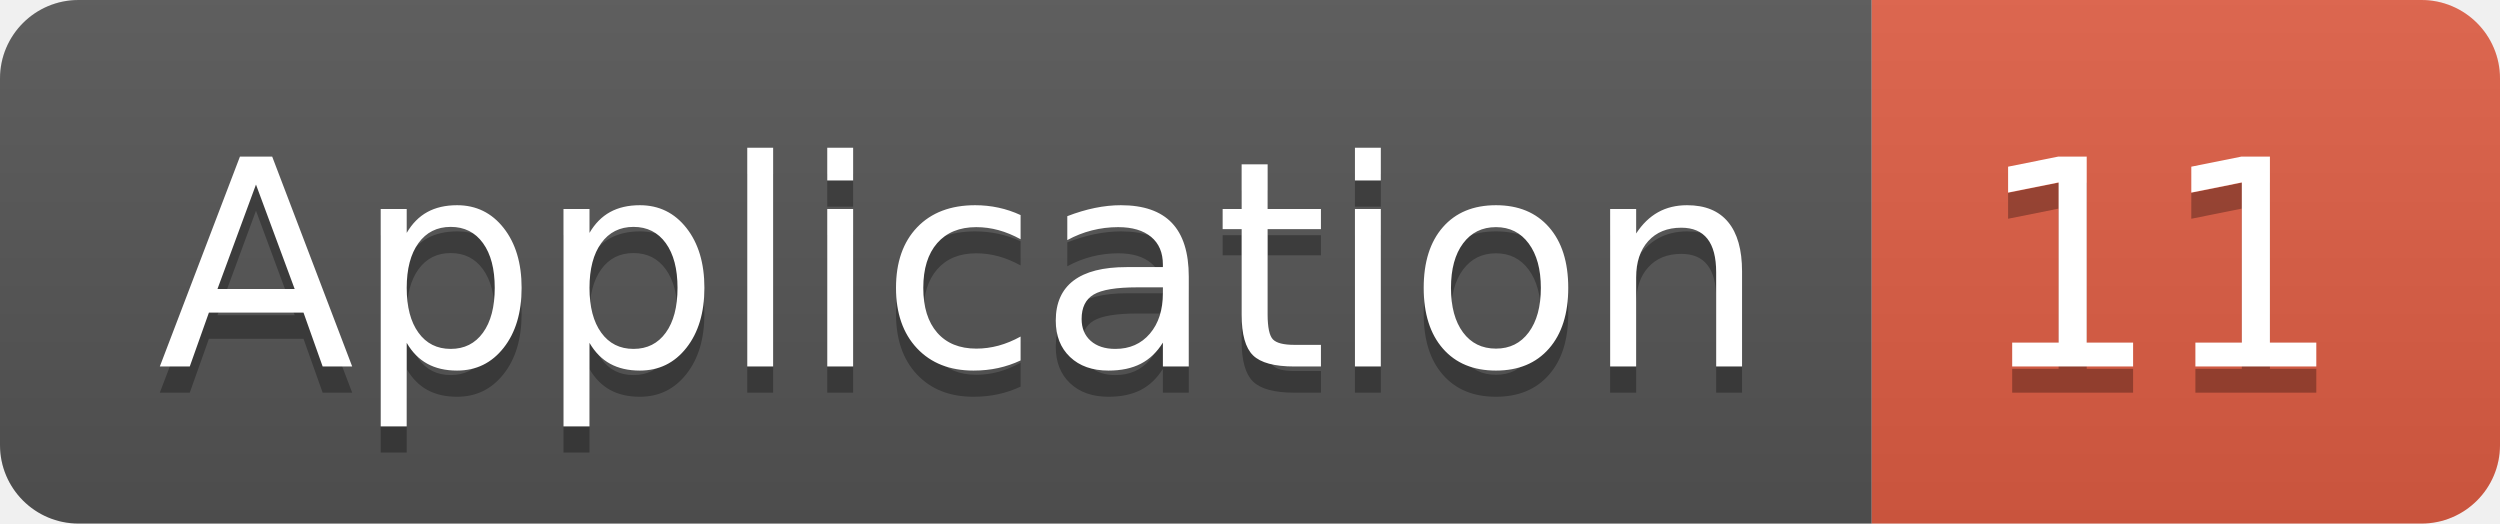
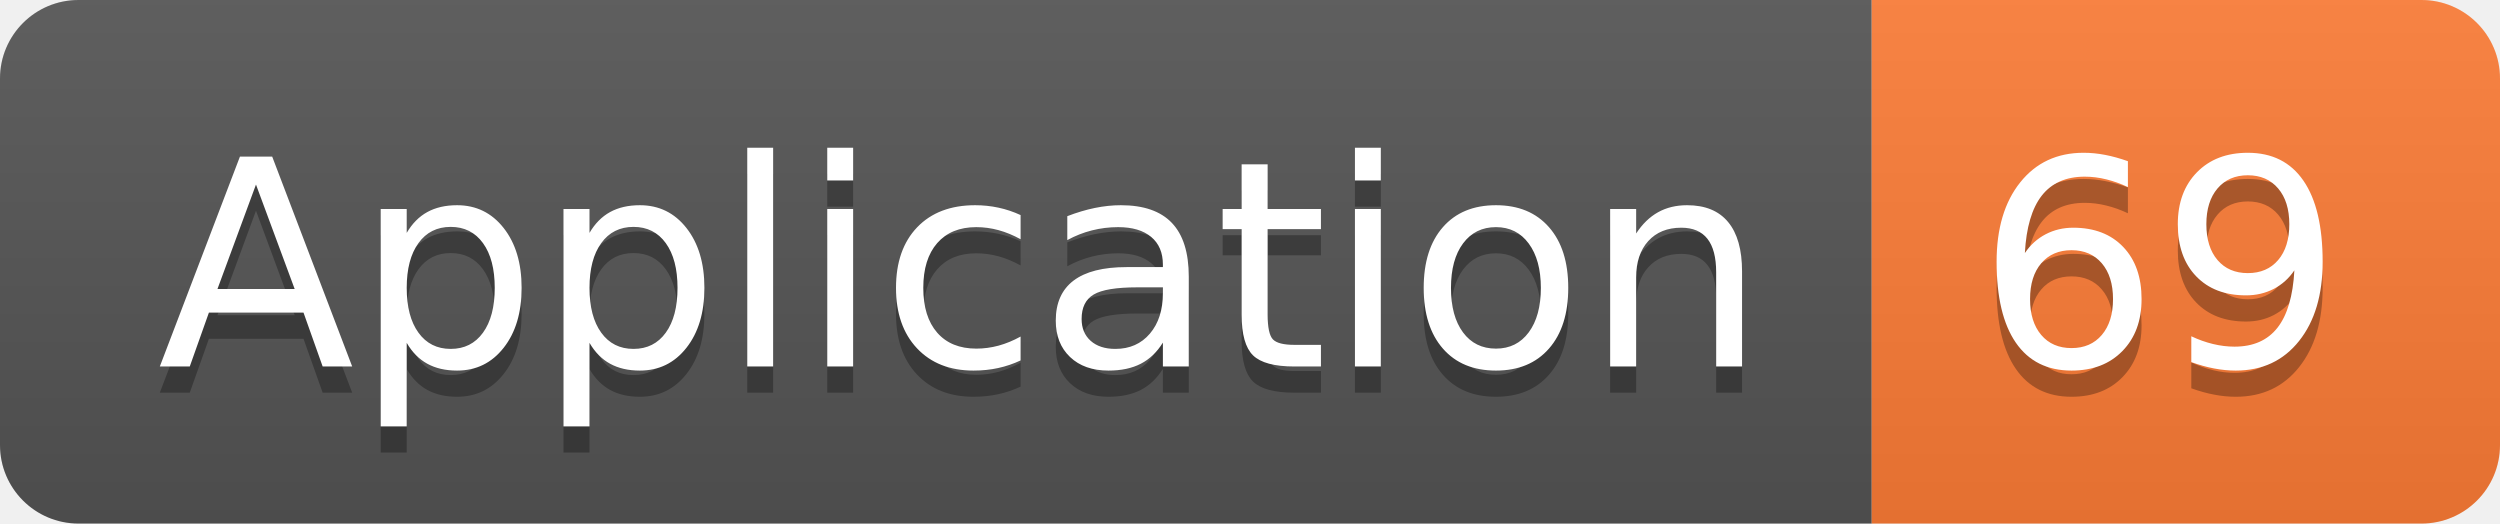
<svg xmlns="http://www.w3.org/2000/svg" width="95.5" height="20">
  <linearGradient id="smooth" x2="0" y2="100%">
    <stop offset="0" stop-color="#bbb" stop-opacity=".1" />
    <stop offset="1" stop-opacity=".1" />
  </linearGradient>
  <clipPath id="round">
    <rect width="95.5" height="20" rx="3" fill="#fff" />
  </clipPath>
  <g clip-path="url(#round)">
    <rect width="71.5" height="20" fill="#555" />
-     <rect x="71.5" width="24.0" height="20" fill="#e05d44" />
+     <rect x="71.5" width="24.0" height="20" fill="#fe7d37" />
    <rect width="95.5" height="20" fill="url(#smooth)" />
  </g>
  <g fill="#fff" text-anchor="middle" font-family="DejaVu Sans,Verdana,Geneva,sans-serif" font-size="110">
    <text x="367.5" y="150" fill="#010101" fill-opacity=".3" transform="scale(0.1)" textLength="615.0" lengthAdjust="spacing">Application</text>
    <text x="367.5" y="140" transform="scale(0.1)" textLength="615.0" lengthAdjust="spacing">Application</text>
-     <text x="825.0" y="150" fill="#010101" fill-opacity=".3" transform="scale(0.1)" textLength="140.0" lengthAdjust="spacing">11</text>
-     <text x="825.0" y="140" transform="scale(0.1)" textLength="140.0" lengthAdjust="spacing">11</text>
+     <text x="825.0" y="150" fill="#010101" fill-opacity=".3" transform="scale(0.1)" textLength="140.0" lengthAdjust="spacing">69</text>
+     <text x="825.0" y="140" transform="scale(0.1)" textLength="140.0" lengthAdjust="spacing">69</text>
  </g>
</svg>
